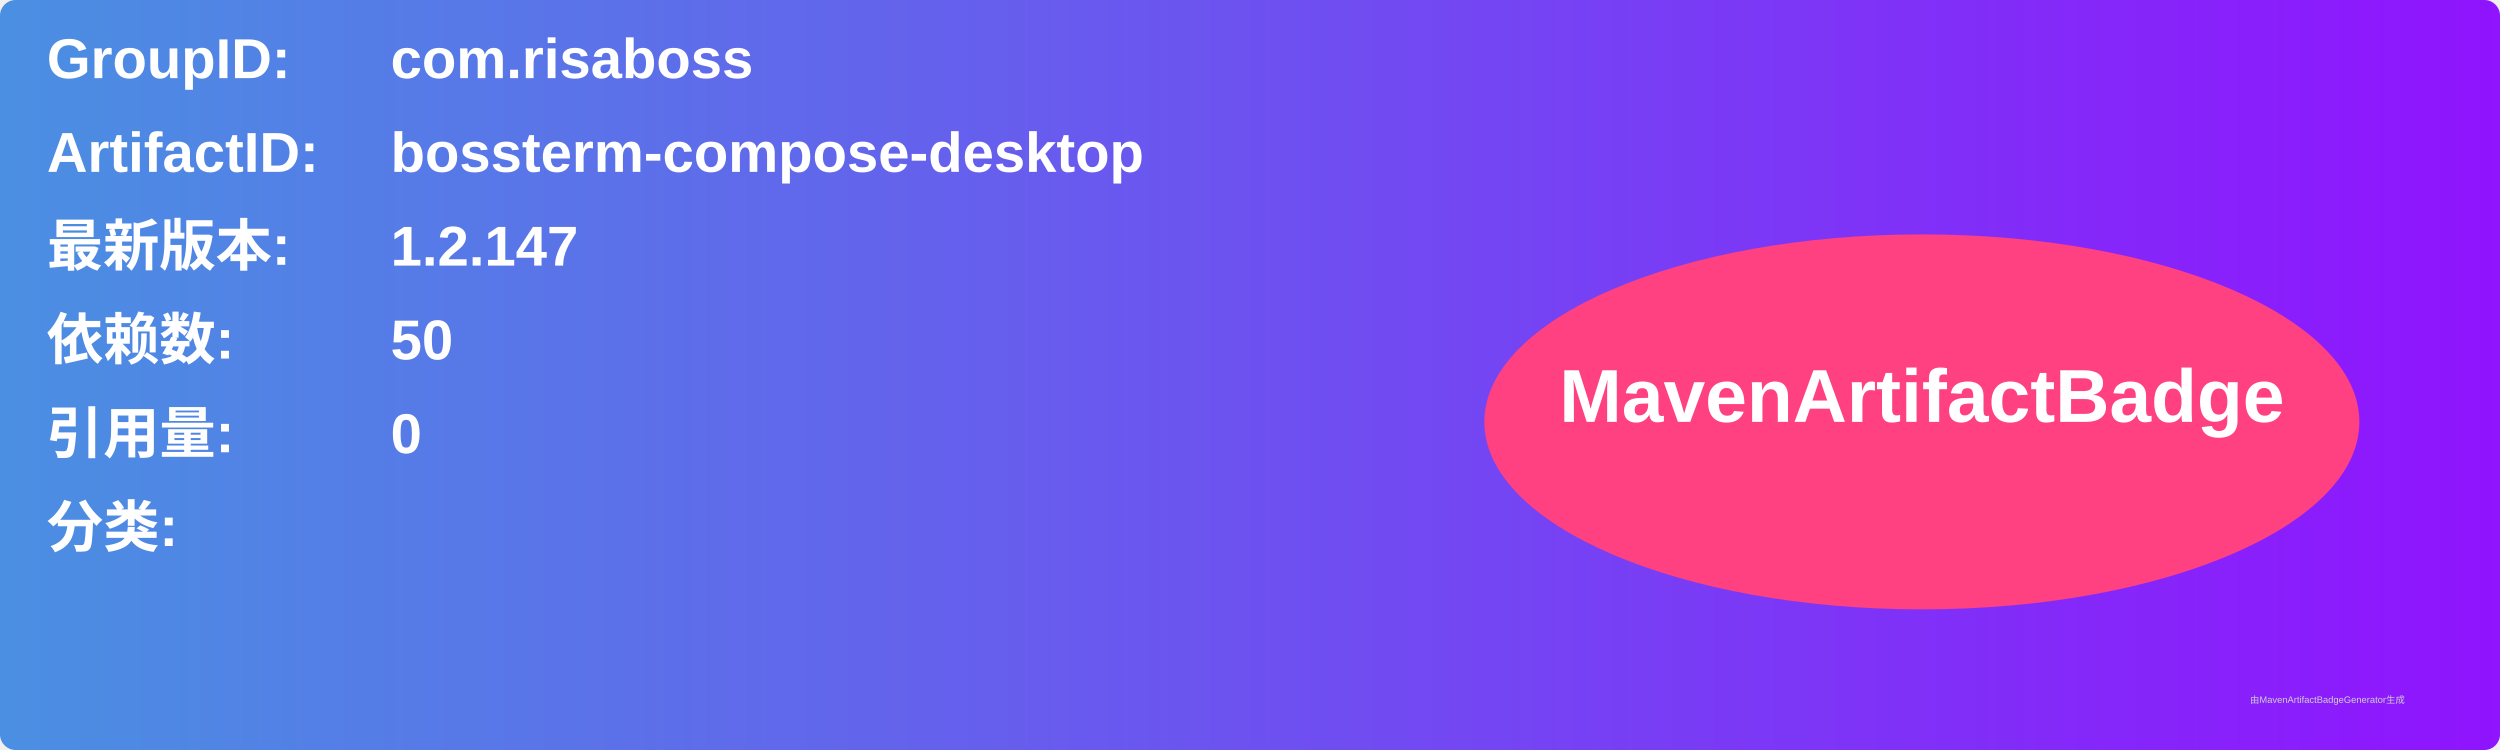
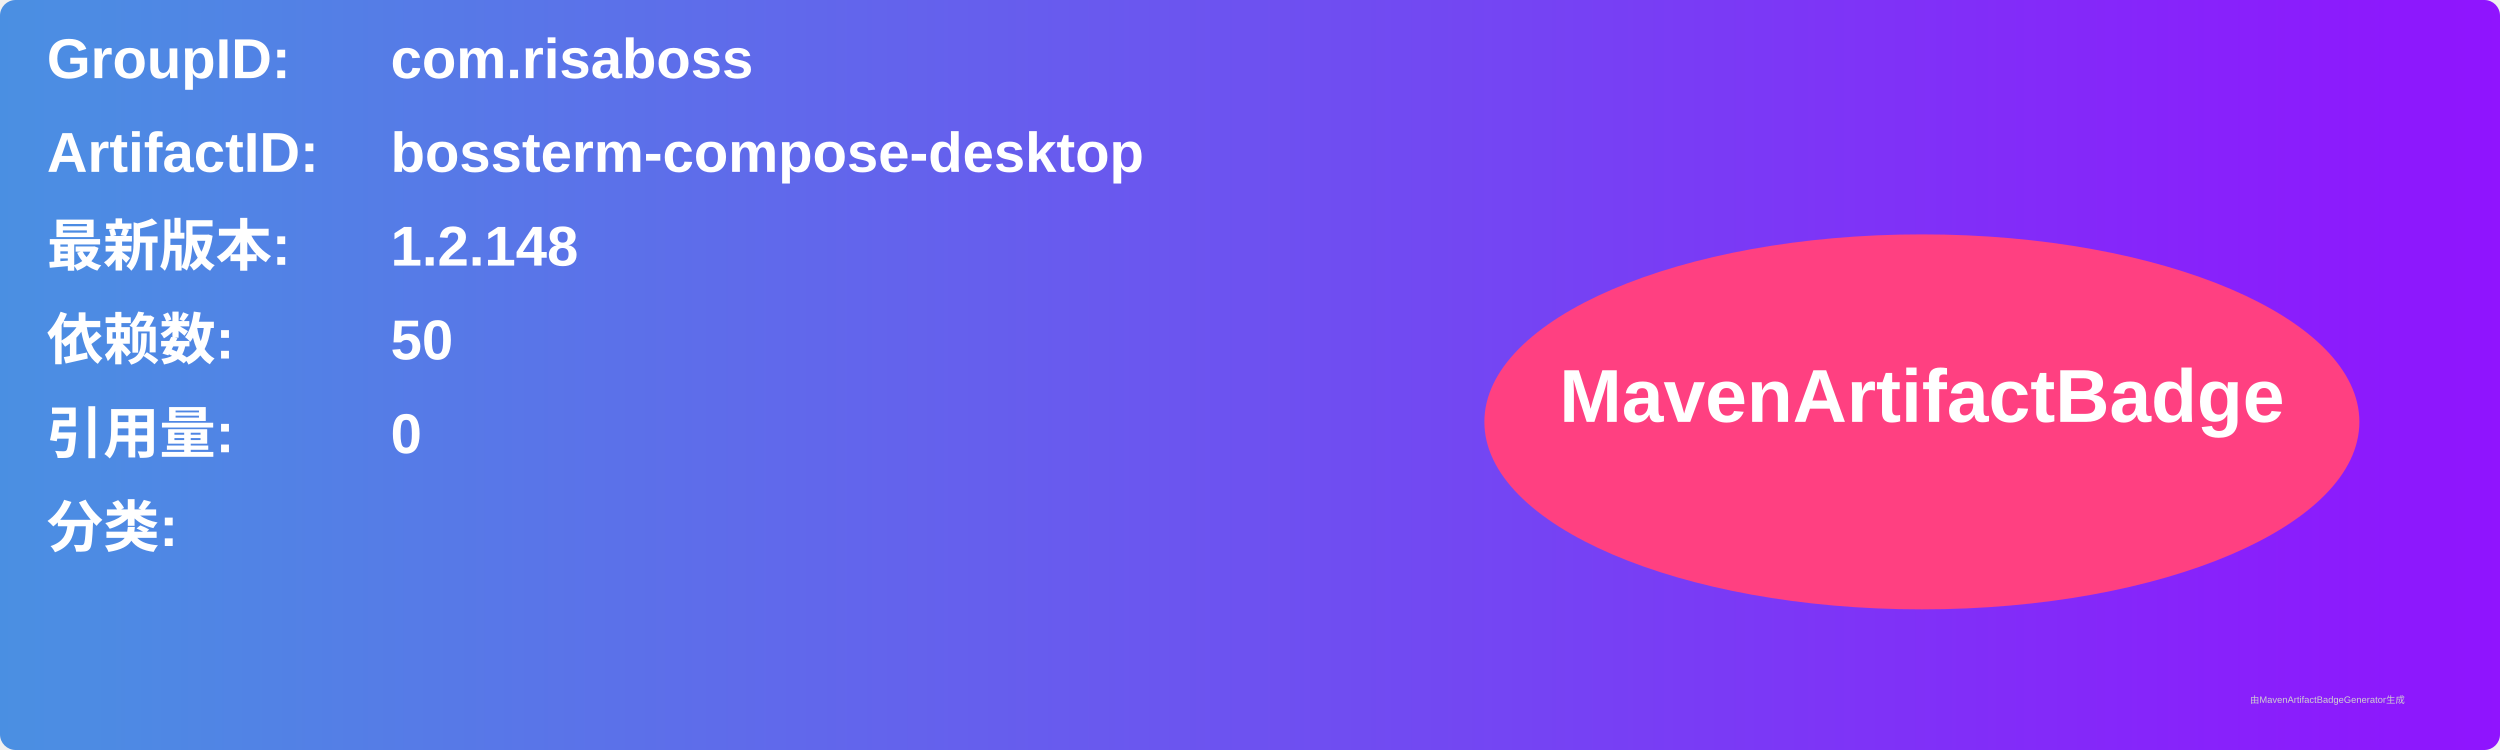
<svg xmlns="http://www.w3.org/2000/svg" width="800" height="240" viewBox="0 0 800 240">
  <linearGradient id="grad" x1="0%" y1="0%" x2="100%" y2="0%">
    <stop offset="0%" stop-color="#4a90e2" />
    <stop offset="100%" stop-color="#9013fe" />
  </linearGradient>
  <rect width="100%" height="100%" rx="5" ry="5" fill="url(#grad)" />
  <g transform="translate(15, 15)">
    <text x="0" y="10" font-family="Arial" font-size="18" fill="white" font-weight="bold" width="260">GroupID:</text>
    <text x="110" y="10" font-family="Arial" font-size="18" fill="white" font-weight="bold" width="460">com.risaboss</text>
    <text x="0" y="40" font-family="Arial" font-size="18" fill="white" font-weight="bold" width="260">ArtifactID:</text>
    <text x="110" y="40" font-family="Arial" font-size="18" fill="white" font-weight="bold" width="460">bossterm-compose-desktop</text>
    <text x="0" y="70" font-family="Arial" font-size="18" fill="white" font-weight="bold">最新版本:</text>
    <text x="110" y="70" font-family="Arial" font-size="18" fill="white" font-weight="bold">
-       <tspan font-weight="bold">1.2.147</tspan>
+       <tspan font-weight="bold">1.2.148</tspan>
    </text>
    <text x="0" y="100" font-family="Arial" font-size="18" fill="white" font-weight="bold">依赖数: </text>
    <text x="110" y="100" font-family="Arial" font-size="18" fill="white">
      <tspan font-weight="bold">50</tspan>
    </text>
    <text x="0" y="130" font-family="Arial" font-size="18" fill="white" font-weight="bold">引用量: </text>
    <text x="110" y="130" font-family="Arial" font-size="18" fill="white">
      <tspan font-weight="bold">0</tspan>
    </text>
    <text x="0" y="160" font-family="Arial" font-size="18" fill="white" font-weight="bold">分类:</text>
    <text x="10" y="190" font-family="Arial" font-size="10" fill="white">
      <tspan font-weight="bold" />
    </text>
    <ellipse cx="600" cy="120" rx="140" ry="60" fill="#ff4081" />
    <text x="600" y="120" text-anchor="middle" font-family="Arial" font-size="24" fill="white" font-weight="bold">MavenArtifactBadge</text>
  </g>
  <text x="720" y="225" font-family="Arial" font-size="3" fill="#d0d0d0">由MavenArtifactBadgeGenerator生成</text>
</svg>
